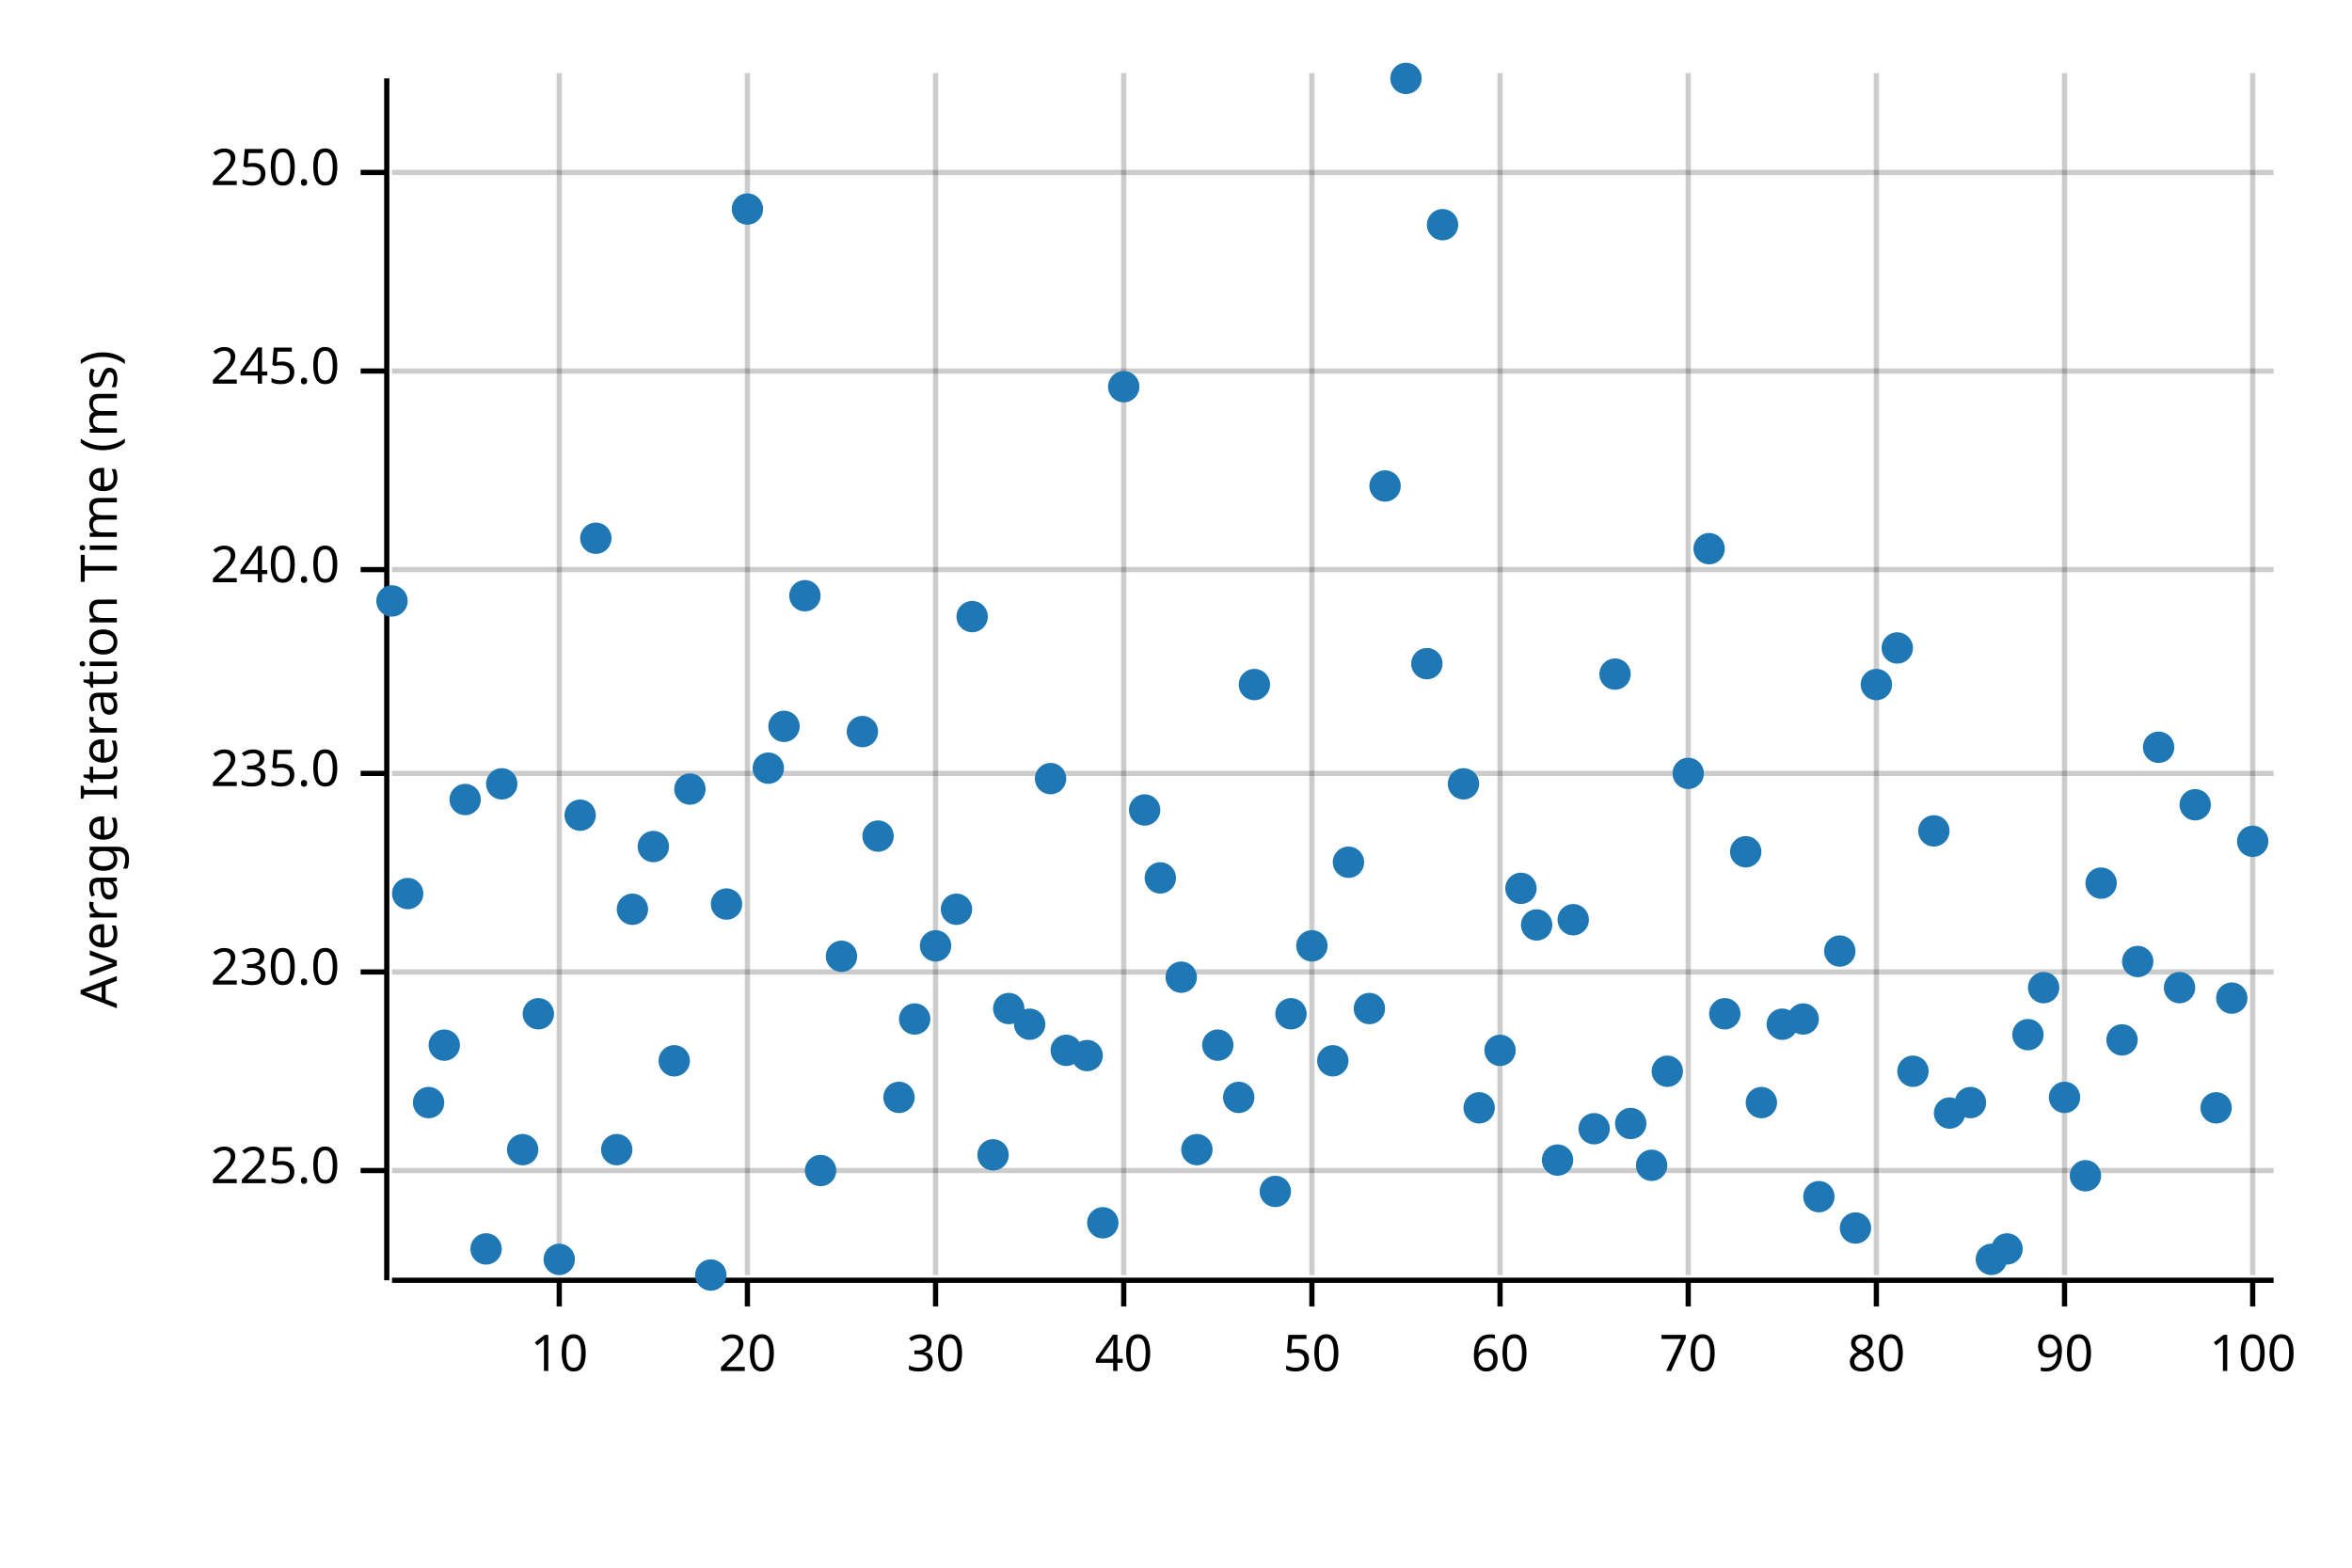
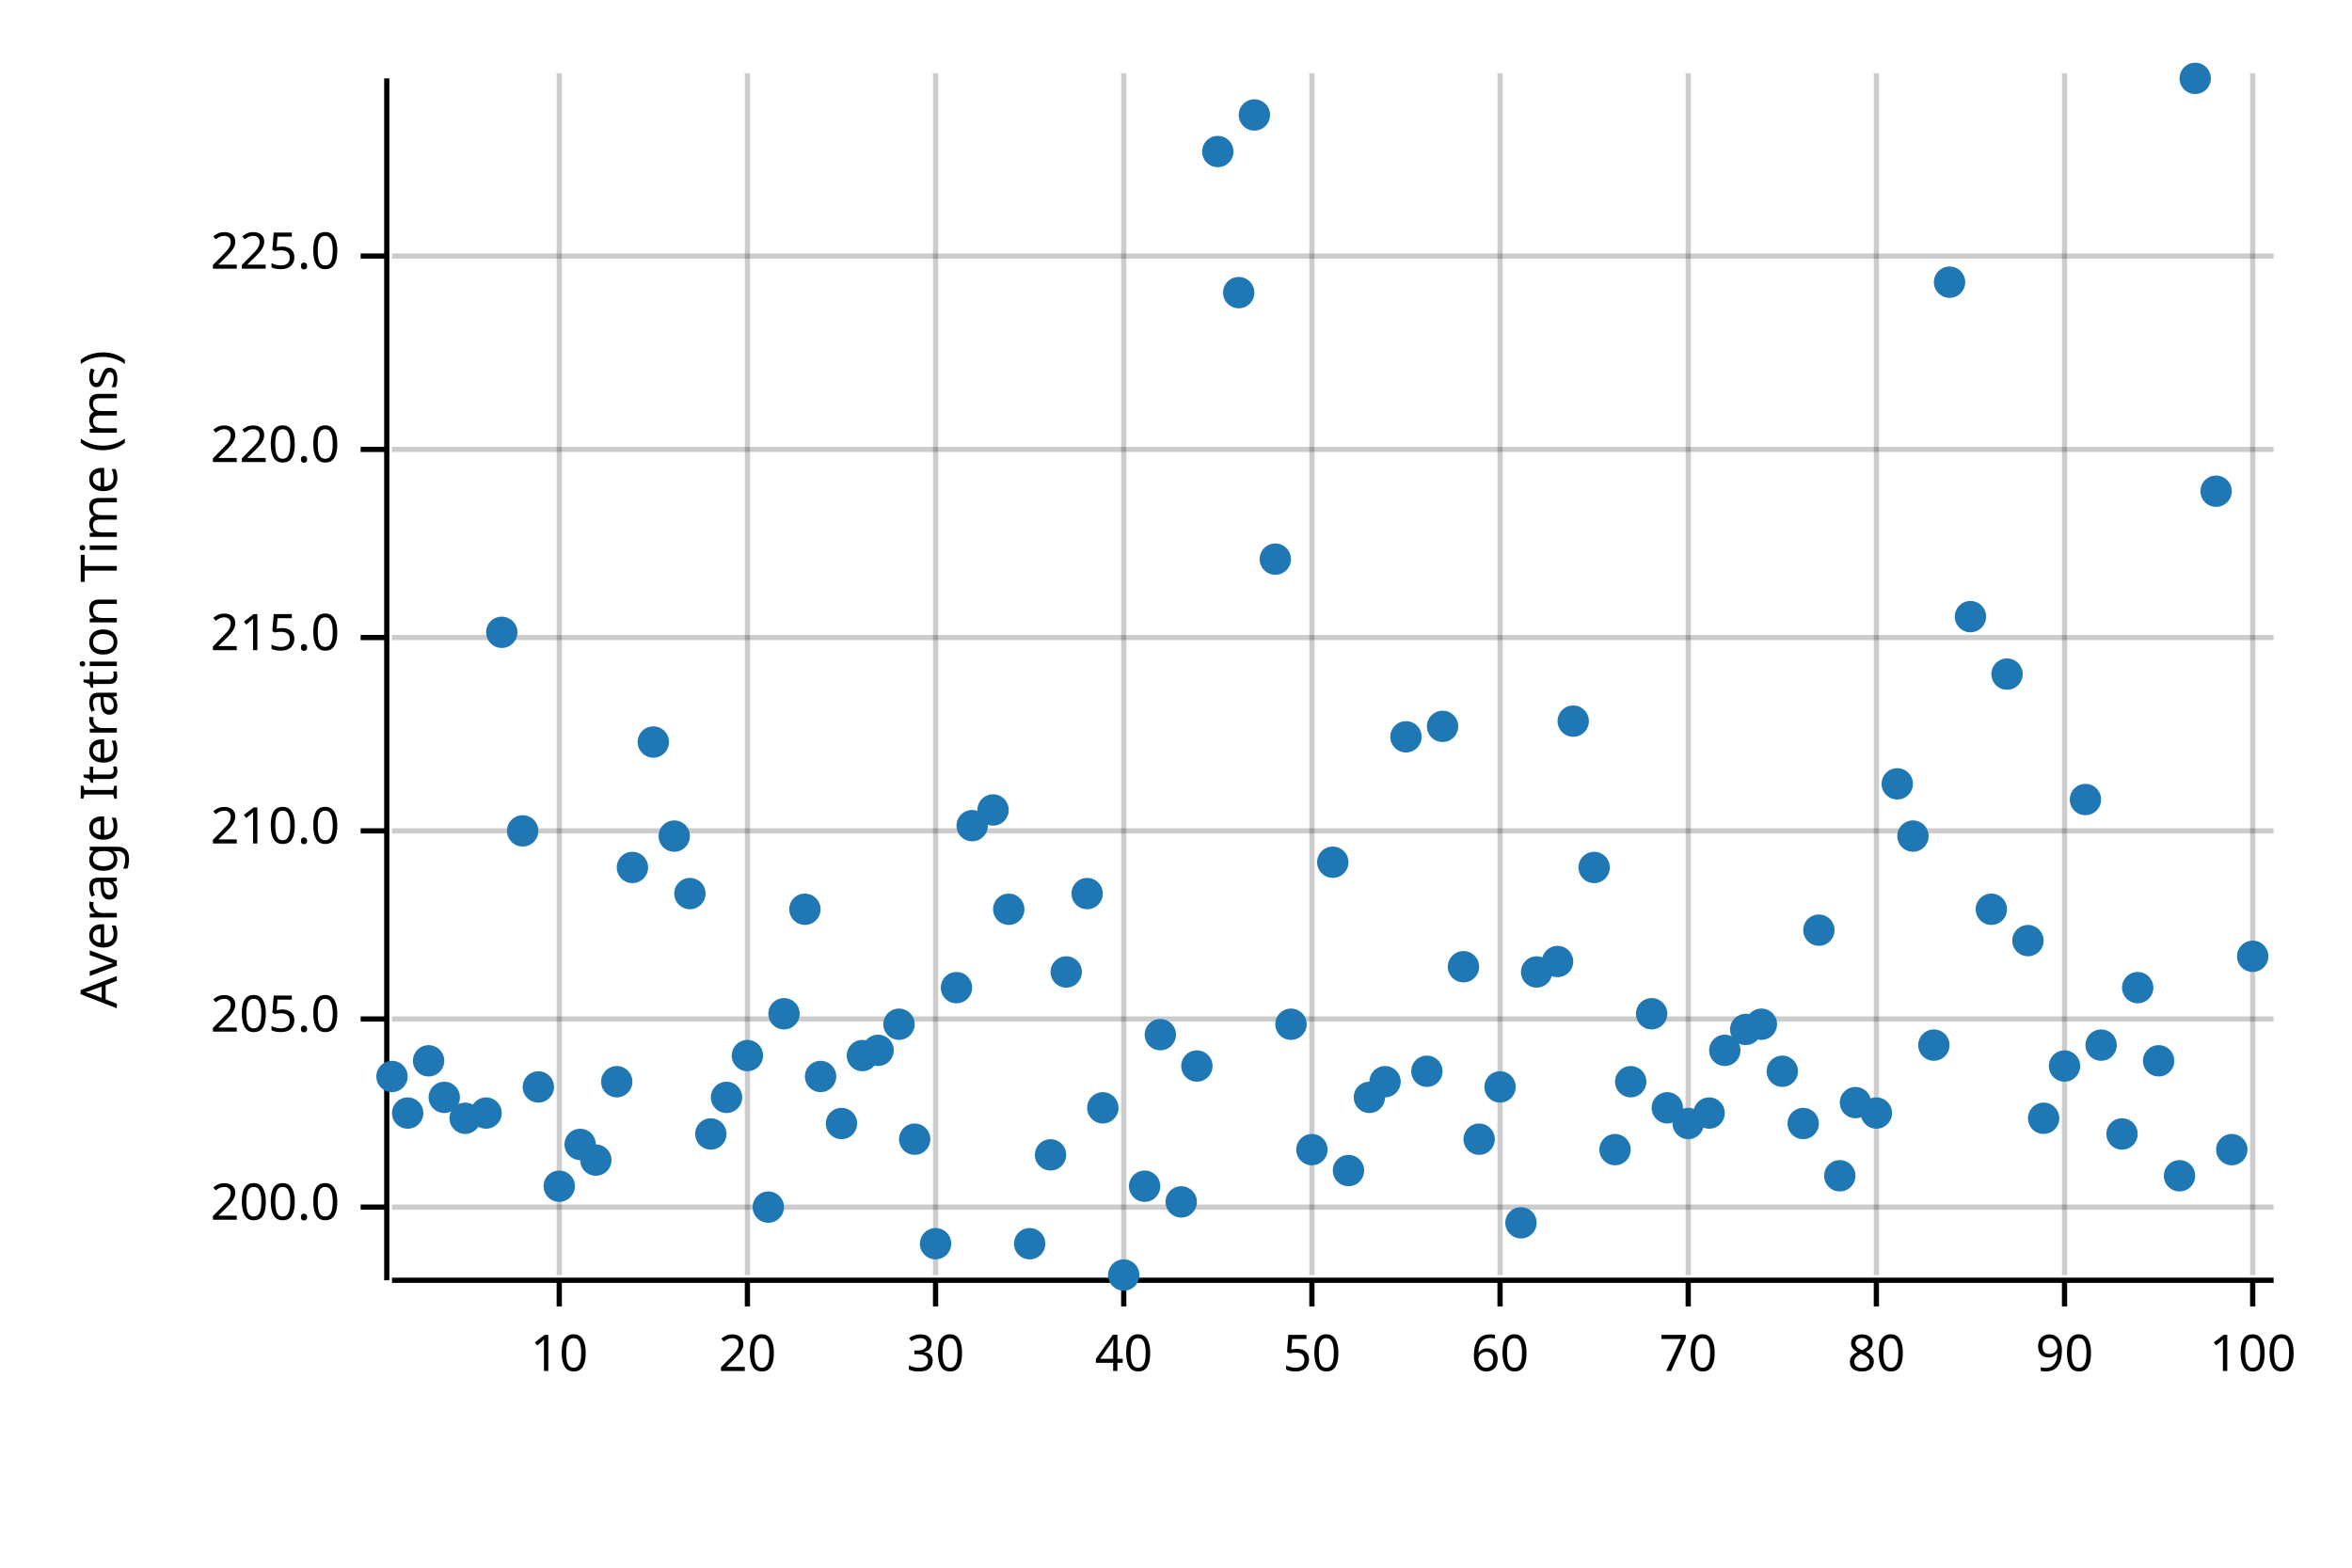
<svg xmlns="http://www.w3.org/2000/svg" width="450" height="300" viewBox="0 0 450 300">
  <text x="15" y="130" dy="0.76em" text-anchor="middle" font-family="sans-serif" font-size="9.677" opacity="1" fill="#000000" transform="rotate(270, 15, 130)">
Average Iteration Time (ms)
</text>
  <line opacity="0.2" stroke="#000000" stroke-width="1" x1="107" y1="244" x2="107" y2="14" />
  <line opacity="0.2" stroke="#000000" stroke-width="1" x1="143" y1="244" x2="143" y2="14" />
  <line opacity="0.2" stroke="#000000" stroke-width="1" x1="179" y1="244" x2="179" y2="14" />
  <line opacity="0.2" stroke="#000000" stroke-width="1" x1="215" y1="244" x2="215" y2="14" />
  <line opacity="0.2" stroke="#000000" stroke-width="1" x1="251" y1="244" x2="251" y2="14" />
  <line opacity="0.2" stroke="#000000" stroke-width="1" x1="287" y1="244" x2="287" y2="14" />
  <line opacity="0.2" stroke="#000000" stroke-width="1" x1="323" y1="244" x2="323" y2="14" />
  <line opacity="0.2" stroke="#000000" stroke-width="1" x1="359" y1="244" x2="359" y2="14" />
  <line opacity="0.2" stroke="#000000" stroke-width="1" x1="395" y1="244" x2="395" y2="14" />
  <line opacity="0.2" stroke="#000000" stroke-width="1" x1="431" y1="244" x2="431" y2="14" />
-   <line opacity="0.2" stroke="#000000" stroke-width="1" x1="75" y1="224" x2="435" y2="224" />
-   <line opacity="0.2" stroke="#000000" stroke-width="1" x1="75" y1="186" x2="435" y2="186" />
-   <line opacity="0.2" stroke="#000000" stroke-width="1" x1="75" y1="148" x2="435" y2="148" />
-   <line opacity="0.2" stroke="#000000" stroke-width="1" x1="75" y1="109" x2="435" y2="109" />
-   <line opacity="0.2" stroke="#000000" stroke-width="1" x1="75" y1="71" x2="435" y2="71" />
-   <line opacity="0.2" stroke="#000000" stroke-width="1" x1="75" y1="33" x2="435" y2="33" />
+   <line opacity="0.2" stroke="#000000" stroke-width="1" x1="75" y1="231" x2="435" y2="231" />
+   <line opacity="0.2" stroke="#000000" stroke-width="1" x1="75" y1="195" x2="435" y2="195" />
+   <line opacity="0.2" stroke="#000000" stroke-width="1" x1="75" y1="159" x2="435" y2="159" />
+   <line opacity="0.2" stroke="#000000" stroke-width="1" x1="75" y1="122" x2="435" y2="122" />
+   <line opacity="0.2" stroke="#000000" stroke-width="1" x1="75" y1="86" x2="435" y2="86" />
+   <line opacity="0.2" stroke="#000000" stroke-width="1" x1="75" y1="49" x2="435" y2="49" />
  <polyline fill="none" opacity="1" stroke="#000000" stroke-width="1" points="74,15 74,245 " />
-   <text x="65" y="224" dy="0.5ex" text-anchor="end" font-family="sans-serif" font-size="9.677" opacity="1" fill="#000000">
+   <text x="65" y="231" dy="0.5ex" text-anchor="end" font-family="sans-serif" font-size="9.677" opacity="1" fill="#000000">
+ 200.0
+ </text>
+   <polyline fill="none" opacity="1" stroke="#000000" stroke-width="1" points="69,231 74,231 " />
+   <text x="65" y="195" dy="0.5ex" text-anchor="end" font-family="sans-serif" font-size="9.677" opacity="1" fill="#000000">
+ 205.0
+ </text>
+   <polyline fill="none" opacity="1" stroke="#000000" stroke-width="1" points="69,195 74,195 " />
+   <text x="65" y="159" dy="0.5ex" text-anchor="end" font-family="sans-serif" font-size="9.677" opacity="1" fill="#000000">
+ 210.0
+ </text>
+   <polyline fill="none" opacity="1" stroke="#000000" stroke-width="1" points="69,159 74,159 " />
+   <text x="65" y="122" dy="0.5ex" text-anchor="end" font-family="sans-serif" font-size="9.677" opacity="1" fill="#000000">
+ 215.0
+ </text>
+   <polyline fill="none" opacity="1" stroke="#000000" stroke-width="1" points="69,122 74,122 " />
+   <text x="65" y="86" dy="0.5ex" text-anchor="end" font-family="sans-serif" font-size="9.677" opacity="1" fill="#000000">
+ 220.0
+ </text>
+   <polyline fill="none" opacity="1" stroke="#000000" stroke-width="1" points="69,86 74,86 " />
+   <text x="65" y="49" dy="0.5ex" text-anchor="end" font-family="sans-serif" font-size="9.677" opacity="1" fill="#000000">
225.0
</text>
-   <polyline fill="none" opacity="1" stroke="#000000" stroke-width="1" points="69,224 74,224 " />
-   <text x="65" y="186" dy="0.5ex" text-anchor="end" font-family="sans-serif" font-size="9.677" opacity="1" fill="#000000">
- 230.0
- </text>
-   <polyline fill="none" opacity="1" stroke="#000000" stroke-width="1" points="69,186 74,186 " />
-   <text x="65" y="148" dy="0.5ex" text-anchor="end" font-family="sans-serif" font-size="9.677" opacity="1" fill="#000000">
- 235.0
- </text>
-   <polyline fill="none" opacity="1" stroke="#000000" stroke-width="1" points="69,148 74,148 " />
-   <text x="65" y="109" dy="0.5ex" text-anchor="end" font-family="sans-serif" font-size="9.677" opacity="1" fill="#000000">
- 240.0
- </text>
-   <polyline fill="none" opacity="1" stroke="#000000" stroke-width="1" points="69,109 74,109 " />
-   <text x="65" y="71" dy="0.5ex" text-anchor="end" font-family="sans-serif" font-size="9.677" opacity="1" fill="#000000">
- 245.0
- </text>
-   <polyline fill="none" opacity="1" stroke="#000000" stroke-width="1" points="69,71 74,71 " />
-   <text x="65" y="33" dy="0.5ex" text-anchor="end" font-family="sans-serif" font-size="9.677" opacity="1" fill="#000000">
- 250.0
- </text>
-   <polyline fill="none" opacity="1" stroke="#000000" stroke-width="1" points="69,33 74,33 " />
+   <polyline fill="none" opacity="1" stroke="#000000" stroke-width="1" points="69,49 74,49 " />
  <polyline fill="none" opacity="1" stroke="#000000" stroke-width="1" points="75,245 435,245 " />
  <text x="107" y="255" dy="0.76em" text-anchor="middle" font-family="sans-serif" font-size="9.677" opacity="1" fill="#000000">
10
</text>
  <polyline fill="none" opacity="1" stroke="#000000" stroke-width="1" points="107,245 107,250 " />
  <text x="143" y="255" dy="0.76em" text-anchor="middle" font-family="sans-serif" font-size="9.677" opacity="1" fill="#000000">
20
</text>
  <polyline fill="none" opacity="1" stroke="#000000" stroke-width="1" points="143,245 143,250 " />
  <text x="179" y="255" dy="0.76em" text-anchor="middle" font-family="sans-serif" font-size="9.677" opacity="1" fill="#000000">
30
</text>
  <polyline fill="none" opacity="1" stroke="#000000" stroke-width="1" points="179,245 179,250 " />
  <text x="215" y="255" dy="0.76em" text-anchor="middle" font-family="sans-serif" font-size="9.677" opacity="1" fill="#000000">
40
</text>
  <polyline fill="none" opacity="1" stroke="#000000" stroke-width="1" points="215,245 215,250 " />
  <text x="251" y="255" dy="0.76em" text-anchor="middle" font-family="sans-serif" font-size="9.677" opacity="1" fill="#000000">
50
</text>
  <polyline fill="none" opacity="1" stroke="#000000" stroke-width="1" points="251,245 251,250 " />
  <text x="287" y="255" dy="0.76em" text-anchor="middle" font-family="sans-serif" font-size="9.677" opacity="1" fill="#000000">
60
</text>
  <polyline fill="none" opacity="1" stroke="#000000" stroke-width="1" points="287,245 287,250 " />
  <text x="323" y="255" dy="0.76em" text-anchor="middle" font-family="sans-serif" font-size="9.677" opacity="1" fill="#000000">
70
</text>
  <polyline fill="none" opacity="1" stroke="#000000" stroke-width="1" points="323,245 323,250 " />
  <text x="359" y="255" dy="0.76em" text-anchor="middle" font-family="sans-serif" font-size="9.677" opacity="1" fill="#000000">
80
</text>
  <polyline fill="none" opacity="1" stroke="#000000" stroke-width="1" points="359,245 359,250 " />
  <text x="395" y="255" dy="0.76em" text-anchor="middle" font-family="sans-serif" font-size="9.677" opacity="1" fill="#000000">
90
</text>
  <polyline fill="none" opacity="1" stroke="#000000" stroke-width="1" points="395,245 395,250 " />
  <text x="431" y="255" dy="0.76em" text-anchor="middle" font-family="sans-serif" font-size="9.677" opacity="1" fill="#000000">
100
</text>
  <polyline fill="none" opacity="1" stroke="#000000" stroke-width="1" points="431,245 431,250 " />
-   <circle cx="75" cy="115" r="3" opacity="1" fill="#1F78B4" stroke="none" stroke-width="1" />
-   <circle cx="78" cy="171" r="3" opacity="1" fill="#1F78B4" stroke="none" stroke-width="1" />
-   <circle cx="82" cy="211" r="3" opacity="1" fill="#1F78B4" stroke="none" stroke-width="1" />
-   <circle cx="85" cy="200" r="3" opacity="1" fill="#1F78B4" stroke="none" stroke-width="1" />
-   <circle cx="89" cy="153" r="3" opacity="1" fill="#1F78B4" stroke="none" stroke-width="1" />
-   <circle cx="93" cy="239" r="3" opacity="1" fill="#1F78B4" stroke="none" stroke-width="1" />
-   <circle cx="96" cy="150" r="3" opacity="1" fill="#1F78B4" stroke="none" stroke-width="1" />
-   <circle cx="100" cy="220" r="3" opacity="1" fill="#1F78B4" stroke="none" stroke-width="1" />
-   <circle cx="103" cy="194" r="3" opacity="1" fill="#1F78B4" stroke="none" stroke-width="1" />
-   <circle cx="107" cy="241" r="3" opacity="1" fill="#1F78B4" stroke="none" stroke-width="1" />
-   <circle cx="111" cy="156" r="3" opacity="1" fill="#1F78B4" stroke="none" stroke-width="1" />
-   <circle cx="114" cy="103" r="3" opacity="1" fill="#1F78B4" stroke="none" stroke-width="1" />
-   <circle cx="118" cy="220" r="3" opacity="1" fill="#1F78B4" stroke="none" stroke-width="1" />
-   <circle cx="121" cy="174" r="3" opacity="1" fill="#1F78B4" stroke="none" stroke-width="1" />
-   <circle cx="125" cy="162" r="3" opacity="1" fill="#1F78B4" stroke="none" stroke-width="1" />
-   <circle cx="129" cy="203" r="3" opacity="1" fill="#1F78B4" stroke="none" stroke-width="1" />
-   <circle cx="132" cy="151" r="3" opacity="1" fill="#1F78B4" stroke="none" stroke-width="1" />
-   <circle cx="136" cy="244" r="3" opacity="1" fill="#1F78B4" stroke="none" stroke-width="1" />
-   <circle cx="139" cy="173" r="3" opacity="1" fill="#1F78B4" stroke="none" stroke-width="1" />
-   <circle cx="143" cy="40" r="3" opacity="1" fill="#1F78B4" stroke="none" stroke-width="1" />
-   <circle cx="147" cy="147" r="3" opacity="1" fill="#1F78B4" stroke="none" stroke-width="1" />
-   <circle cx="150" cy="139" r="3" opacity="1" fill="#1F78B4" stroke="none" stroke-width="1" />
-   <circle cx="154" cy="114" r="3" opacity="1" fill="#1F78B4" stroke="none" stroke-width="1" />
-   <circle cx="157" cy="224" r="3" opacity="1" fill="#1F78B4" stroke="none" stroke-width="1" />
-   <circle cx="161" cy="183" r="3" opacity="1" fill="#1F78B4" stroke="none" stroke-width="1" />
-   <circle cx="165" cy="140" r="3" opacity="1" fill="#1F78B4" stroke="none" stroke-width="1" />
-   <circle cx="168" cy="160" r="3" opacity="1" fill="#1F78B4" stroke="none" stroke-width="1" />
-   <circle cx="172" cy="210" r="3" opacity="1" fill="#1F78B4" stroke="none" stroke-width="1" />
-   <circle cx="175" cy="195" r="3" opacity="1" fill="#1F78B4" stroke="none" stroke-width="1" />
-   <circle cx="179" cy="181" r="3" opacity="1" fill="#1F78B4" stroke="none" stroke-width="1" />
-   <circle cx="183" cy="174" r="3" opacity="1" fill="#1F78B4" stroke="none" stroke-width="1" />
-   <circle cx="186" cy="118" r="3" opacity="1" fill="#1F78B4" stroke="none" stroke-width="1" />
-   <circle cx="190" cy="221" r="3" opacity="1" fill="#1F78B4" stroke="none" stroke-width="1" />
-   <circle cx="193" cy="193" r="3" opacity="1" fill="#1F78B4" stroke="none" stroke-width="1" />
-   <circle cx="197" cy="196" r="3" opacity="1" fill="#1F78B4" stroke="none" stroke-width="1" />
-   <circle cx="201" cy="149" r="3" opacity="1" fill="#1F78B4" stroke="none" stroke-width="1" />
-   <circle cx="204" cy="201" r="3" opacity="1" fill="#1F78B4" stroke="none" stroke-width="1" />
-   <circle cx="208" cy="202" r="3" opacity="1" fill="#1F78B4" stroke="none" stroke-width="1" />
-   <circle cx="211" cy="234" r="3" opacity="1" fill="#1F78B4" stroke="none" stroke-width="1" />
-   <circle cx="215" cy="74" r="3" opacity="1" fill="#1F78B4" stroke="none" stroke-width="1" />
-   <circle cx="219" cy="155" r="3" opacity="1" fill="#1F78B4" stroke="none" stroke-width="1" />
-   <circle cx="222" cy="168" r="3" opacity="1" fill="#1F78B4" stroke="none" stroke-width="1" />
-   <circle cx="226" cy="187" r="3" opacity="1" fill="#1F78B4" stroke="none" stroke-width="1" />
-   <circle cx="229" cy="220" r="3" opacity="1" fill="#1F78B4" stroke="none" stroke-width="1" />
-   <circle cx="233" cy="200" r="3" opacity="1" fill="#1F78B4" stroke="none" stroke-width="1" />
-   <circle cx="237" cy="210" r="3" opacity="1" fill="#1F78B4" stroke="none" stroke-width="1" />
-   <circle cx="240" cy="131" r="3" opacity="1" fill="#1F78B4" stroke="none" stroke-width="1" />
-   <circle cx="244" cy="228" r="3" opacity="1" fill="#1F78B4" stroke="none" stroke-width="1" />
-   <circle cx="247" cy="194" r="3" opacity="1" fill="#1F78B4" stroke="none" stroke-width="1" />
-   <circle cx="251" cy="181" r="3" opacity="1" fill="#1F78B4" stroke="none" stroke-width="1" />
-   <circle cx="255" cy="203" r="3" opacity="1" fill="#1F78B4" stroke="none" stroke-width="1" />
-   <circle cx="258" cy="165" r="3" opacity="1" fill="#1F78B4" stroke="none" stroke-width="1" />
-   <circle cx="262" cy="193" r="3" opacity="1" fill="#1F78B4" stroke="none" stroke-width="1" />
-   <circle cx="265" cy="93" r="3" opacity="1" fill="#1F78B4" stroke="none" stroke-width="1" />
-   <circle cx="269" cy="15" r="3" opacity="1" fill="#1F78B4" stroke="none" stroke-width="1" />
-   <circle cx="273" cy="127" r="3" opacity="1" fill="#1F78B4" stroke="none" stroke-width="1" />
-   <circle cx="276" cy="43" r="3" opacity="1" fill="#1F78B4" stroke="none" stroke-width="1" />
-   <circle cx="280" cy="150" r="3" opacity="1" fill="#1F78B4" stroke="none" stroke-width="1" />
-   <circle cx="283" cy="212" r="3" opacity="1" fill="#1F78B4" stroke="none" stroke-width="1" />
-   <circle cx="287" cy="201" r="3" opacity="1" fill="#1F78B4" stroke="none" stroke-width="1" />
-   <circle cx="291" cy="170" r="3" opacity="1" fill="#1F78B4" stroke="none" stroke-width="1" />
-   <circle cx="294" cy="177" r="3" opacity="1" fill="#1F78B4" stroke="none" stroke-width="1" />
-   <circle cx="298" cy="222" r="3" opacity="1" fill="#1F78B4" stroke="none" stroke-width="1" />
-   <circle cx="301" cy="176" r="3" opacity="1" fill="#1F78B4" stroke="none" stroke-width="1" />
-   <circle cx="305" cy="216" r="3" opacity="1" fill="#1F78B4" stroke="none" stroke-width="1" />
-   <circle cx="309" cy="129" r="3" opacity="1" fill="#1F78B4" stroke="none" stroke-width="1" />
-   <circle cx="312" cy="215" r="3" opacity="1" fill="#1F78B4" stroke="none" stroke-width="1" />
-   <circle cx="316" cy="223" r="3" opacity="1" fill="#1F78B4" stroke="none" stroke-width="1" />
-   <circle cx="319" cy="205" r="3" opacity="1" fill="#1F78B4" stroke="none" stroke-width="1" />
-   <circle cx="323" cy="148" r="3" opacity="1" fill="#1F78B4" stroke="none" stroke-width="1" />
-   <circle cx="327" cy="105" r="3" opacity="1" fill="#1F78B4" stroke="none" stroke-width="1" />
-   <circle cx="330" cy="194" r="3" opacity="1" fill="#1F78B4" stroke="none" stroke-width="1" />
-   <circle cx="334" cy="163" r="3" opacity="1" fill="#1F78B4" stroke="none" stroke-width="1" />
-   <circle cx="337" cy="211" r="3" opacity="1" fill="#1F78B4" stroke="none" stroke-width="1" />
-   <circle cx="341" cy="196" r="3" opacity="1" fill="#1F78B4" stroke="none" stroke-width="1" />
-   <circle cx="345" cy="195" r="3" opacity="1" fill="#1F78B4" stroke="none" stroke-width="1" />
-   <circle cx="348" cy="229" r="3" opacity="1" fill="#1F78B4" stroke="none" stroke-width="1" />
-   <circle cx="352" cy="182" r="3" opacity="1" fill="#1F78B4" stroke="none" stroke-width="1" />
-   <circle cx="355" cy="235" r="3" opacity="1" fill="#1F78B4" stroke="none" stroke-width="1" />
-   <circle cx="359" cy="131" r="3" opacity="1" fill="#1F78B4" stroke="none" stroke-width="1" />
-   <circle cx="363" cy="124" r="3" opacity="1" fill="#1F78B4" stroke="none" stroke-width="1" />
-   <circle cx="366" cy="205" r="3" opacity="1" fill="#1F78B4" stroke="none" stroke-width="1" />
-   <circle cx="370" cy="159" r="3" opacity="1" fill="#1F78B4" stroke="none" stroke-width="1" />
-   <circle cx="373" cy="213" r="3" opacity="1" fill="#1F78B4" stroke="none" stroke-width="1" />
-   <circle cx="377" cy="211" r="3" opacity="1" fill="#1F78B4" stroke="none" stroke-width="1" />
-   <circle cx="381" cy="241" r="3" opacity="1" fill="#1F78B4" stroke="none" stroke-width="1" />
-   <circle cx="384" cy="239" r="3" opacity="1" fill="#1F78B4" stroke="none" stroke-width="1" />
-   <circle cx="388" cy="198" r="3" opacity="1" fill="#1F78B4" stroke="none" stroke-width="1" />
-   <circle cx="391" cy="189" r="3" opacity="1" fill="#1F78B4" stroke="none" stroke-width="1" />
-   <circle cx="395" cy="210" r="3" opacity="1" fill="#1F78B4" stroke="none" stroke-width="1" />
-   <circle cx="399" cy="225" r="3" opacity="1" fill="#1F78B4" stroke="none" stroke-width="1" />
-   <circle cx="402" cy="169" r="3" opacity="1" fill="#1F78B4" stroke="none" stroke-width="1" />
-   <circle cx="406" cy="199" r="3" opacity="1" fill="#1F78B4" stroke="none" stroke-width="1" />
-   <circle cx="409" cy="184" r="3" opacity="1" fill="#1F78B4" stroke="none" stroke-width="1" />
-   <circle cx="413" cy="143" r="3" opacity="1" fill="#1F78B4" stroke="none" stroke-width="1" />
-   <circle cx="417" cy="189" r="3" opacity="1" fill="#1F78B4" stroke="none" stroke-width="1" />
-   <circle cx="420" cy="154" r="3" opacity="1" fill="#1F78B4" stroke="none" stroke-width="1" />
-   <circle cx="424" cy="212" r="3" opacity="1" fill="#1F78B4" stroke="none" stroke-width="1" />
-   <circle cx="427" cy="191" r="3" opacity="1" fill="#1F78B4" stroke="none" stroke-width="1" />
-   <circle cx="431" cy="161" r="3" opacity="1" fill="#1F78B4" stroke="none" stroke-width="1" />
+   <circle cx="75" cy="206" r="3" opacity="1" fill="#1F78B4" stroke="none" stroke-width="1" />
+   <circle cx="78" cy="213" r="3" opacity="1" fill="#1F78B4" stroke="none" stroke-width="1" />
+   <circle cx="82" cy="203" r="3" opacity="1" fill="#1F78B4" stroke="none" stroke-width="1" />
+   <circle cx="85" cy="210" r="3" opacity="1" fill="#1F78B4" stroke="none" stroke-width="1" />
+   <circle cx="89" cy="214" r="3" opacity="1" fill="#1F78B4" stroke="none" stroke-width="1" />
+   <circle cx="93" cy="213" r="3" opacity="1" fill="#1F78B4" stroke="none" stroke-width="1" />
+   <circle cx="96" cy="121" r="3" opacity="1" fill="#1F78B4" stroke="none" stroke-width="1" />
+   <circle cx="100" cy="159" r="3" opacity="1" fill="#1F78B4" stroke="none" stroke-width="1" />
+   <circle cx="103" cy="208" r="3" opacity="1" fill="#1F78B4" stroke="none" stroke-width="1" />
+   <circle cx="107" cy="227" r="3" opacity="1" fill="#1F78B4" stroke="none" stroke-width="1" />
+   <circle cx="111" cy="219" r="3" opacity="1" fill="#1F78B4" stroke="none" stroke-width="1" />
+   <circle cx="114" cy="222" r="3" opacity="1" fill="#1F78B4" stroke="none" stroke-width="1" />
+   <circle cx="118" cy="207" r="3" opacity="1" fill="#1F78B4" stroke="none" stroke-width="1" />
+   <circle cx="121" cy="166" r="3" opacity="1" fill="#1F78B4" stroke="none" stroke-width="1" />
+   <circle cx="125" cy="142" r="3" opacity="1" fill="#1F78B4" stroke="none" stroke-width="1" />
+   <circle cx="129" cy="160" r="3" opacity="1" fill="#1F78B4" stroke="none" stroke-width="1" />
+   <circle cx="132" cy="171" r="3" opacity="1" fill="#1F78B4" stroke="none" stroke-width="1" />
+   <circle cx="136" cy="217" r="3" opacity="1" fill="#1F78B4" stroke="none" stroke-width="1" />
+   <circle cx="139" cy="210" r="3" opacity="1" fill="#1F78B4" stroke="none" stroke-width="1" />
+   <circle cx="143" cy="202" r="3" opacity="1" fill="#1F78B4" stroke="none" stroke-width="1" />
+   <circle cx="147" cy="231" r="3" opacity="1" fill="#1F78B4" stroke="none" stroke-width="1" />
+   <circle cx="150" cy="194" r="3" opacity="1" fill="#1F78B4" stroke="none" stroke-width="1" />
+   <circle cx="154" cy="174" r="3" opacity="1" fill="#1F78B4" stroke="none" stroke-width="1" />
+   <circle cx="157" cy="206" r="3" opacity="1" fill="#1F78B4" stroke="none" stroke-width="1" />
+   <circle cx="161" cy="215" r="3" opacity="1" fill="#1F78B4" stroke="none" stroke-width="1" />
+   <circle cx="165" cy="202" r="3" opacity="1" fill="#1F78B4" stroke="none" stroke-width="1" />
+   <circle cx="168" cy="201" r="3" opacity="1" fill="#1F78B4" stroke="none" stroke-width="1" />
+   <circle cx="172" cy="196" r="3" opacity="1" fill="#1F78B4" stroke="none" stroke-width="1" />
+   <circle cx="175" cy="218" r="3" opacity="1" fill="#1F78B4" stroke="none" stroke-width="1" />
+   <circle cx="179" cy="238" r="3" opacity="1" fill="#1F78B4" stroke="none" stroke-width="1" />
+   <circle cx="183" cy="189" r="3" opacity="1" fill="#1F78B4" stroke="none" stroke-width="1" />
+   <circle cx="186" cy="158" r="3" opacity="1" fill="#1F78B4" stroke="none" stroke-width="1" />
+   <circle cx="190" cy="155" r="3" opacity="1" fill="#1F78B4" stroke="none" stroke-width="1" />
+   <circle cx="193" cy="174" r="3" opacity="1" fill="#1F78B4" stroke="none" stroke-width="1" />
+   <circle cx="197" cy="238" r="3" opacity="1" fill="#1F78B4" stroke="none" stroke-width="1" />
+   <circle cx="201" cy="221" r="3" opacity="1" fill="#1F78B4" stroke="none" stroke-width="1" />
+   <circle cx="204" cy="186" r="3" opacity="1" fill="#1F78B4" stroke="none" stroke-width="1" />
+   <circle cx="208" cy="171" r="3" opacity="1" fill="#1F78B4" stroke="none" stroke-width="1" />
+   <circle cx="211" cy="212" r="3" opacity="1" fill="#1F78B4" stroke="none" stroke-width="1" />
+   <circle cx="215" cy="244" r="3" opacity="1" fill="#1F78B4" stroke="none" stroke-width="1" />
+   <circle cx="219" cy="227" r="3" opacity="1" fill="#1F78B4" stroke="none" stroke-width="1" />
+   <circle cx="222" cy="198" r="3" opacity="1" fill="#1F78B4" stroke="none" stroke-width="1" />
+   <circle cx="226" cy="230" r="3" opacity="1" fill="#1F78B4" stroke="none" stroke-width="1" />
+   <circle cx="229" cy="204" r="3" opacity="1" fill="#1F78B4" stroke="none" stroke-width="1" />
+   <circle cx="233" cy="29" r="3" opacity="1" fill="#1F78B4" stroke="none" stroke-width="1" />
+   <circle cx="237" cy="56" r="3" opacity="1" fill="#1F78B4" stroke="none" stroke-width="1" />
+   <circle cx="240" cy="22" r="3" opacity="1" fill="#1F78B4" stroke="none" stroke-width="1" />
+   <circle cx="244" cy="107" r="3" opacity="1" fill="#1F78B4" stroke="none" stroke-width="1" />
+   <circle cx="247" cy="196" r="3" opacity="1" fill="#1F78B4" stroke="none" stroke-width="1" />
+   <circle cx="251" cy="220" r="3" opacity="1" fill="#1F78B4" stroke="none" stroke-width="1" />
+   <circle cx="255" cy="165" r="3" opacity="1" fill="#1F78B4" stroke="none" stroke-width="1" />
+   <circle cx="258" cy="224" r="3" opacity="1" fill="#1F78B4" stroke="none" stroke-width="1" />
+   <circle cx="262" cy="210" r="3" opacity="1" fill="#1F78B4" stroke="none" stroke-width="1" />
+   <circle cx="265" cy="207" r="3" opacity="1" fill="#1F78B4" stroke="none" stroke-width="1" />
+   <circle cx="269" cy="141" r="3" opacity="1" fill="#1F78B4" stroke="none" stroke-width="1" />
+   <circle cx="273" cy="205" r="3" opacity="1" fill="#1F78B4" stroke="none" stroke-width="1" />
+   <circle cx="276" cy="139" r="3" opacity="1" fill="#1F78B4" stroke="none" stroke-width="1" />
+   <circle cx="280" cy="185" r="3" opacity="1" fill="#1F78B4" stroke="none" stroke-width="1" />
+   <circle cx="283" cy="218" r="3" opacity="1" fill="#1F78B4" stroke="none" stroke-width="1" />
+   <circle cx="287" cy="208" r="3" opacity="1" fill="#1F78B4" stroke="none" stroke-width="1" />
+   <circle cx="291" cy="234" r="3" opacity="1" fill="#1F78B4" stroke="none" stroke-width="1" />
+   <circle cx="294" cy="186" r="3" opacity="1" fill="#1F78B4" stroke="none" stroke-width="1" />
+   <circle cx="298" cy="184" r="3" opacity="1" fill="#1F78B4" stroke="none" stroke-width="1" />
+   <circle cx="301" cy="138" r="3" opacity="1" fill="#1F78B4" stroke="none" stroke-width="1" />
+   <circle cx="305" cy="166" r="3" opacity="1" fill="#1F78B4" stroke="none" stroke-width="1" />
+   <circle cx="309" cy="220" r="3" opacity="1" fill="#1F78B4" stroke="none" stroke-width="1" />
+   <circle cx="312" cy="207" r="3" opacity="1" fill="#1F78B4" stroke="none" stroke-width="1" />
+   <circle cx="316" cy="194" r="3" opacity="1" fill="#1F78B4" stroke="none" stroke-width="1" />
+   <circle cx="319" cy="212" r="3" opacity="1" fill="#1F78B4" stroke="none" stroke-width="1" />
+   <circle cx="323" cy="215" r="3" opacity="1" fill="#1F78B4" stroke="none" stroke-width="1" />
+   <circle cx="327" cy="213" r="3" opacity="1" fill="#1F78B4" stroke="none" stroke-width="1" />
+   <circle cx="330" cy="201" r="3" opacity="1" fill="#1F78B4" stroke="none" stroke-width="1" />
+   <circle cx="334" cy="197" r="3" opacity="1" fill="#1F78B4" stroke="none" stroke-width="1" />
+   <circle cx="337" cy="196" r="3" opacity="1" fill="#1F78B4" stroke="none" stroke-width="1" />
+   <circle cx="341" cy="205" r="3" opacity="1" fill="#1F78B4" stroke="none" stroke-width="1" />
+   <circle cx="345" cy="215" r="3" opacity="1" fill="#1F78B4" stroke="none" stroke-width="1" />
+   <circle cx="348" cy="178" r="3" opacity="1" fill="#1F78B4" stroke="none" stroke-width="1" />
+   <circle cx="352" cy="225" r="3" opacity="1" fill="#1F78B4" stroke="none" stroke-width="1" />
+   <circle cx="355" cy="211" r="3" opacity="1" fill="#1F78B4" stroke="none" stroke-width="1" />
+   <circle cx="359" cy="213" r="3" opacity="1" fill="#1F78B4" stroke="none" stroke-width="1" />
+   <circle cx="363" cy="150" r="3" opacity="1" fill="#1F78B4" stroke="none" stroke-width="1" />
+   <circle cx="366" cy="160" r="3" opacity="1" fill="#1F78B4" stroke="none" stroke-width="1" />
+   <circle cx="370" cy="200" r="3" opacity="1" fill="#1F78B4" stroke="none" stroke-width="1" />
+   <circle cx="373" cy="54" r="3" opacity="1" fill="#1F78B4" stroke="none" stroke-width="1" />
+   <circle cx="377" cy="118" r="3" opacity="1" fill="#1F78B4" stroke="none" stroke-width="1" />
+   <circle cx="381" cy="174" r="3" opacity="1" fill="#1F78B4" stroke="none" stroke-width="1" />
+   <circle cx="384" cy="129" r="3" opacity="1" fill="#1F78B4" stroke="none" stroke-width="1" />
+   <circle cx="388" cy="180" r="3" opacity="1" fill="#1F78B4" stroke="none" stroke-width="1" />
+   <circle cx="391" cy="214" r="3" opacity="1" fill="#1F78B4" stroke="none" stroke-width="1" />
+   <circle cx="395" cy="204" r="3" opacity="1" fill="#1F78B4" stroke="none" stroke-width="1" />
+   <circle cx="399" cy="153" r="3" opacity="1" fill="#1F78B4" stroke="none" stroke-width="1" />
+   <circle cx="402" cy="200" r="3" opacity="1" fill="#1F78B4" stroke="none" stroke-width="1" />
+   <circle cx="406" cy="217" r="3" opacity="1" fill="#1F78B4" stroke="none" stroke-width="1" />
+   <circle cx="409" cy="189" r="3" opacity="1" fill="#1F78B4" stroke="none" stroke-width="1" />
+   <circle cx="413" cy="203" r="3" opacity="1" fill="#1F78B4" stroke="none" stroke-width="1" />
+   <circle cx="417" cy="225" r="3" opacity="1" fill="#1F78B4" stroke="none" stroke-width="1" />
+   <circle cx="420" cy="15" r="3" opacity="1" fill="#1F78B4" stroke="none" stroke-width="1" />
+   <circle cx="424" cy="94" r="3" opacity="1" fill="#1F78B4" stroke="none" stroke-width="1" />
+   <circle cx="427" cy="220" r="3" opacity="1" fill="#1F78B4" stroke="none" stroke-width="1" />
+   <circle cx="431" cy="183" r="3" opacity="1" fill="#1F78B4" stroke="none" stroke-width="1" />
</svg>
